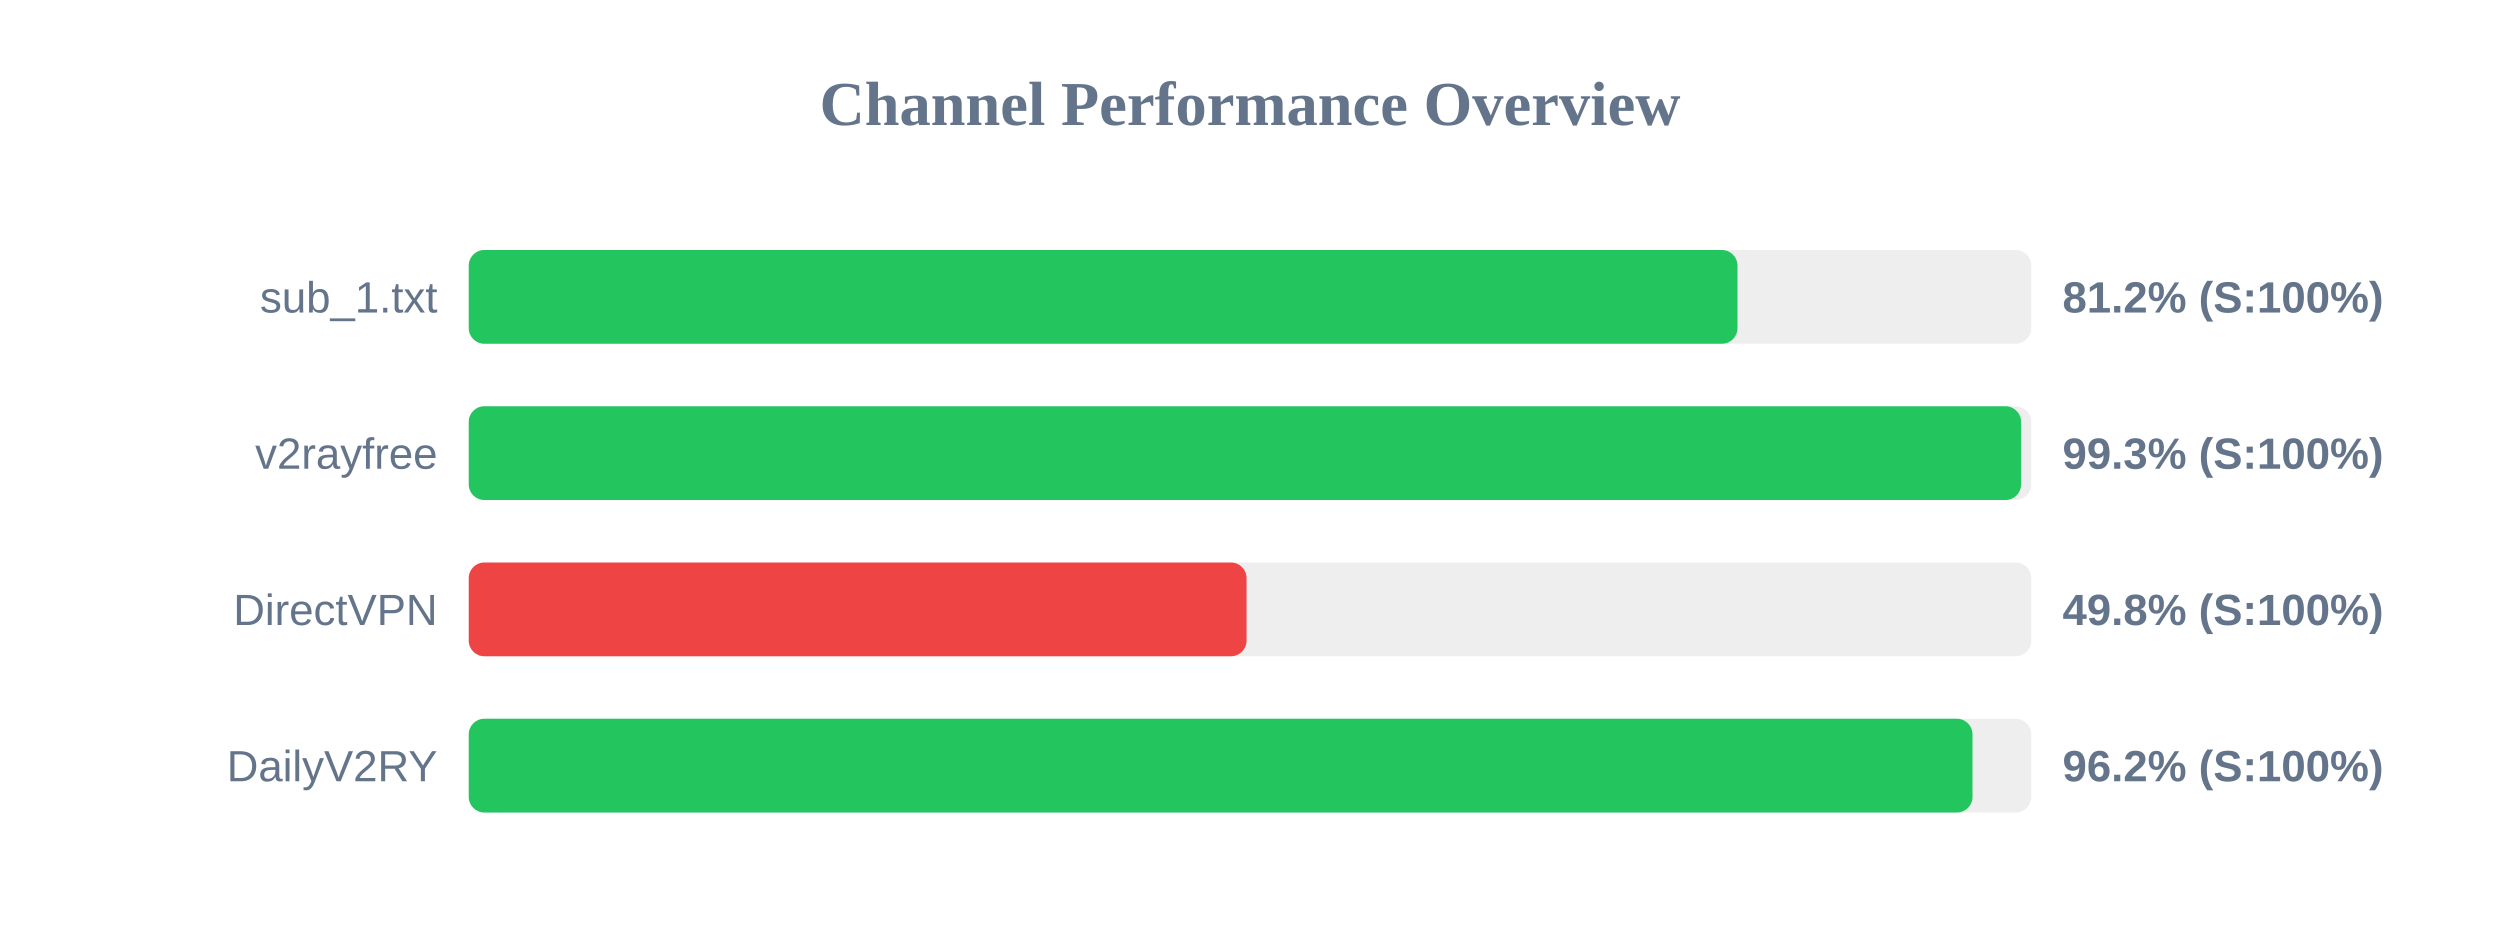
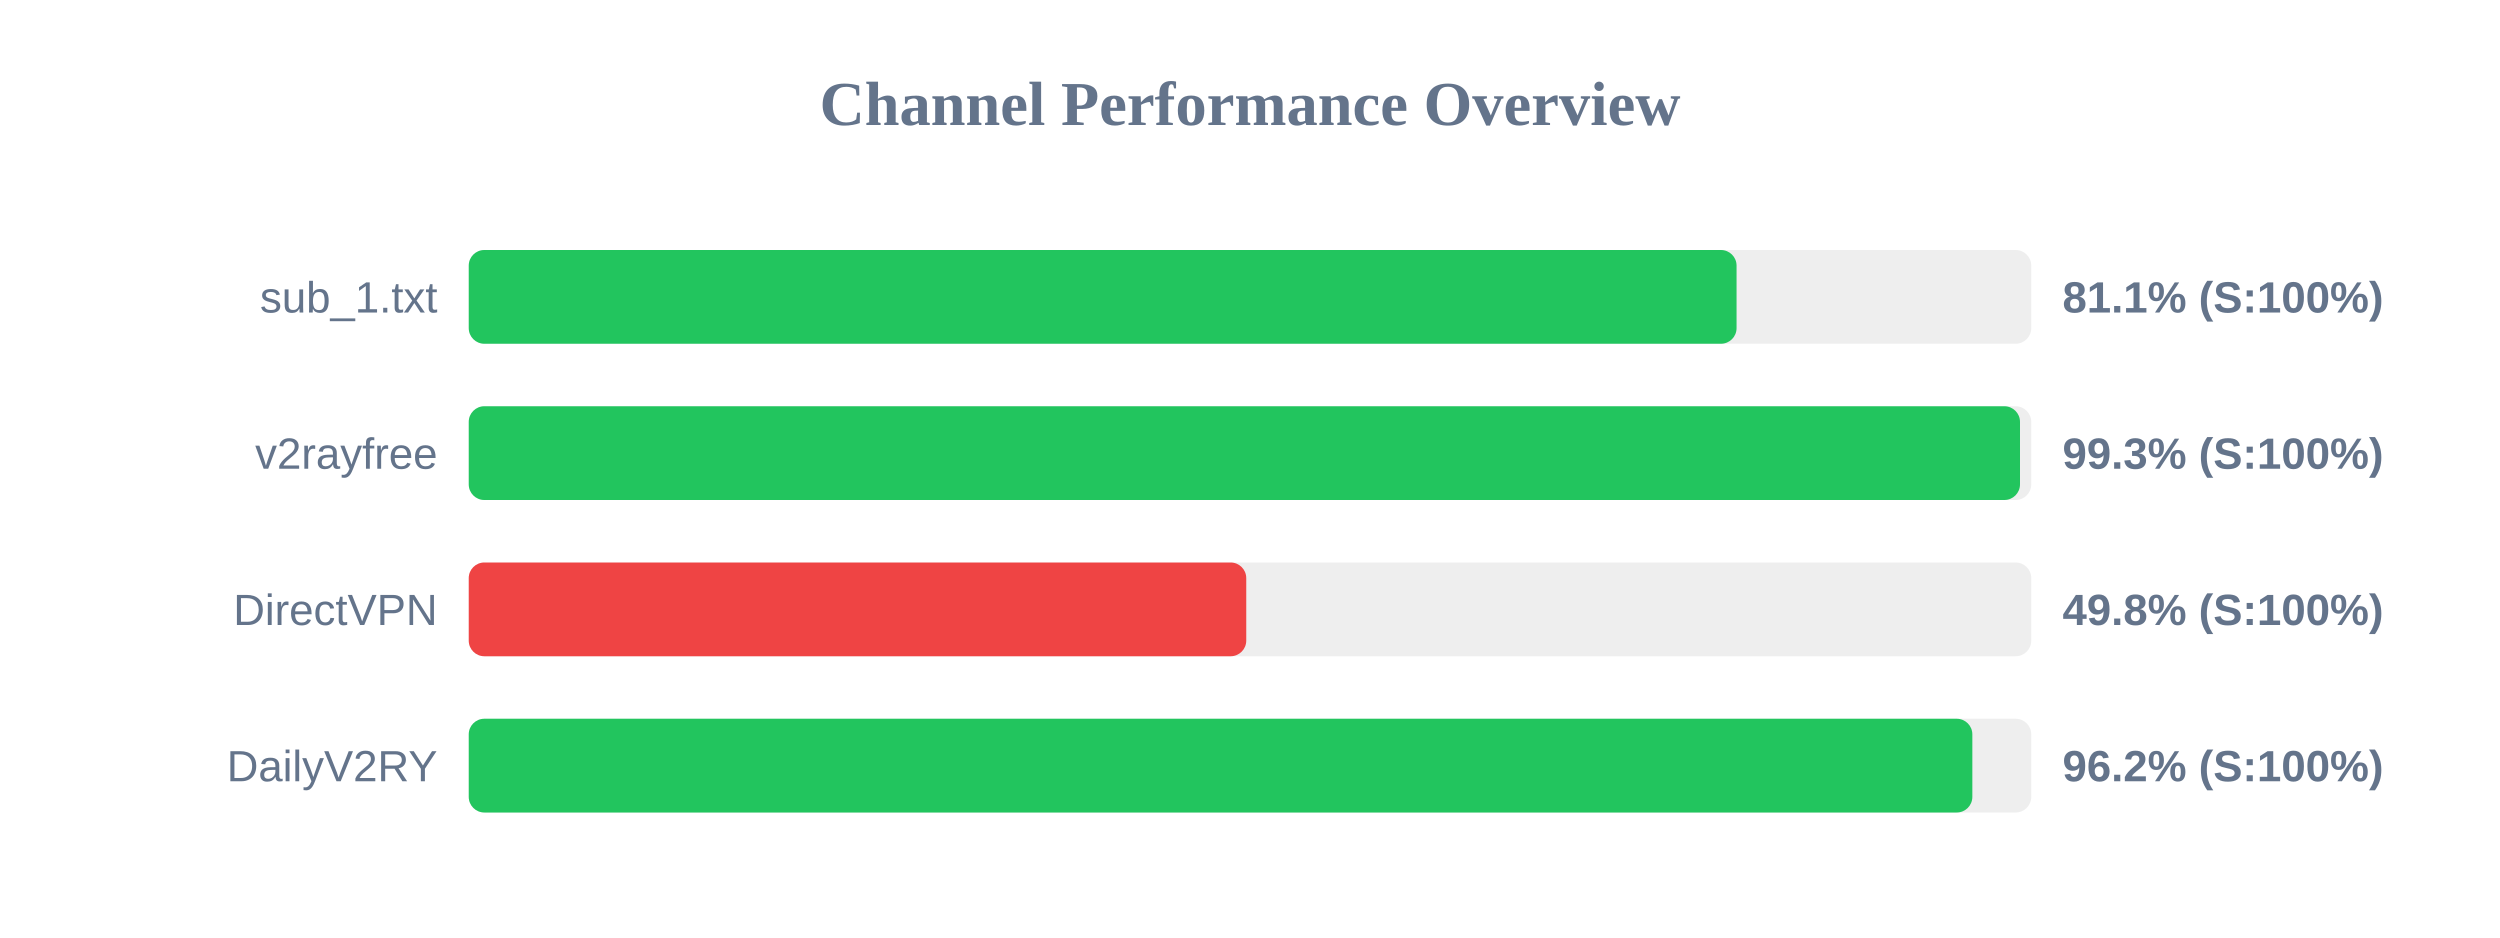
<svg xmlns="http://www.w3.org/2000/svg" width="800" height="300" version="1.1">
  <style>
        .row { font: 14px Arial; fill: #64748b; }
        .score { font: bold 14px Arial; fill: #64748b; }
    </style>
  <text x="400" y="40" text-anchor="middle" font-size="20px" font-weight="bold" fill="#64748b">Channel Performance Overview</text>
  <rect x="150" y="80" width="500" height="30" fill="#eee" rx="5" />
-   <rect x="150" y="80" width="406.0" height="30" fill="#22c55e" rx="5" />
+   <rect x="150" y="80" width="405.7" height="30" fill="#22c55e" rx="5" />
  <text x="140" y="100" text-anchor="end" class="row">sub_1.txt</text>
-   <text x="660" y="100" text-anchor="start" class="score">81.2% (S:100%)</text>
+   <text x="660" y="100" text-anchor="start" class="score">81.1% (S:100%)</text>
  <rect x="150" y="130" width="500" height="30" fill="#eee" rx="5" />
-   <rect x="150" y="130" width="496.75" height="30" fill="#22c55e" rx="5" />
+   <rect x="150" y="130" width="496.4" height="30" fill="#22c55e" rx="5" />
  <text x="140" y="150" text-anchor="end" class="row">v2rayfree</text>
  <text x="660" y="150" text-anchor="start" class="score">99.3% (S:100%)</text>
  <rect x="150" y="180" width="500" height="30" fill="#eee" rx="5" />
-   <rect x="150" y="180" width="248.9" height="30" fill="#ef4444" rx="5" />
+   <rect x="150" y="180" width="248.8" height="30" fill="#ef4444" rx="5" />
  <text x="140" y="200" text-anchor="end" class="row">DirectVPN</text>
  <text x="660" y="200" text-anchor="start" class="score">49.8% (S:100%)</text>
  <rect x="150" y="230" width="500" height="30" fill="#eee" rx="5" />
-   <rect x="150" y="230" width="481.2" height="30" fill="#22c55e" rx="5" />
+   <rect x="150" y="230" width="481.15" height="30" fill="#22c55e" rx="5" />
  <text x="140" y="250" text-anchor="end" class="row">DailyV2RY</text>
  <text x="660" y="250" text-anchor="start" class="score">96.2% (S:100%)</text>
</svg>
